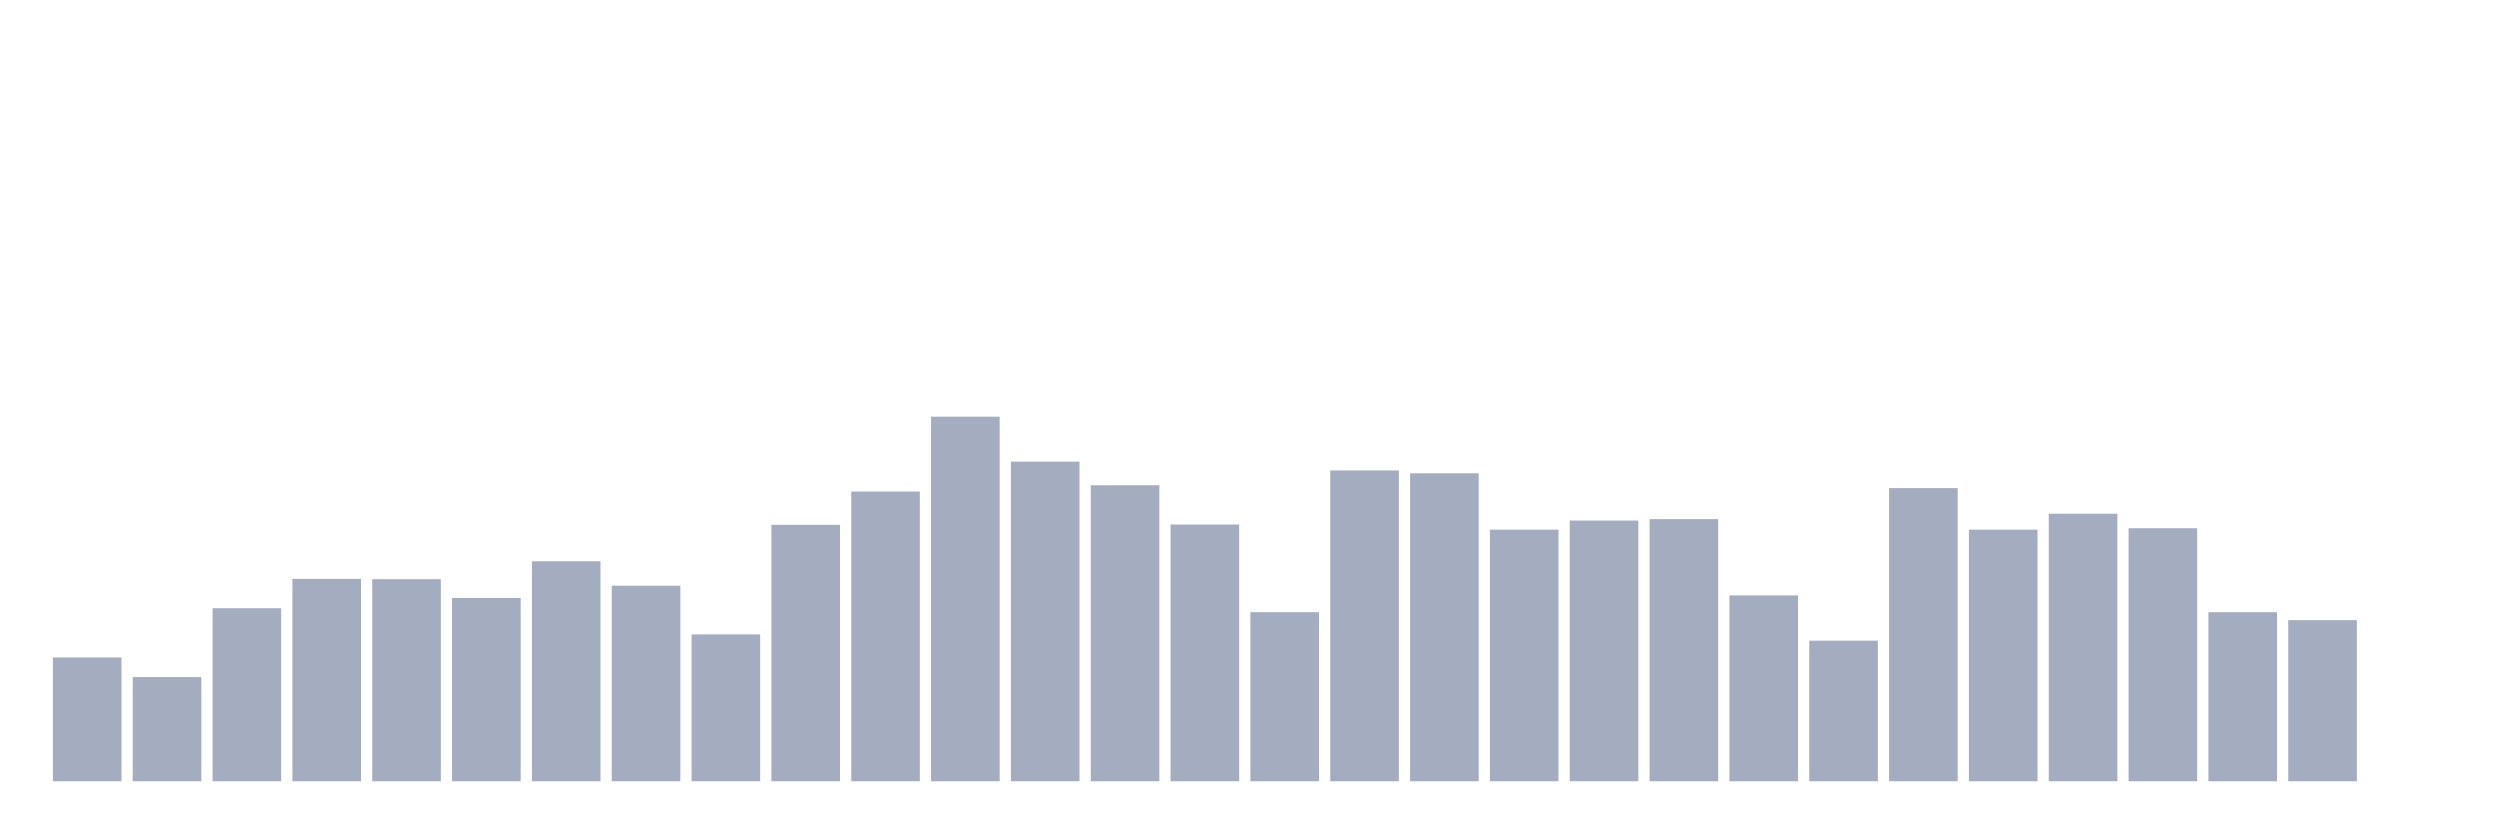
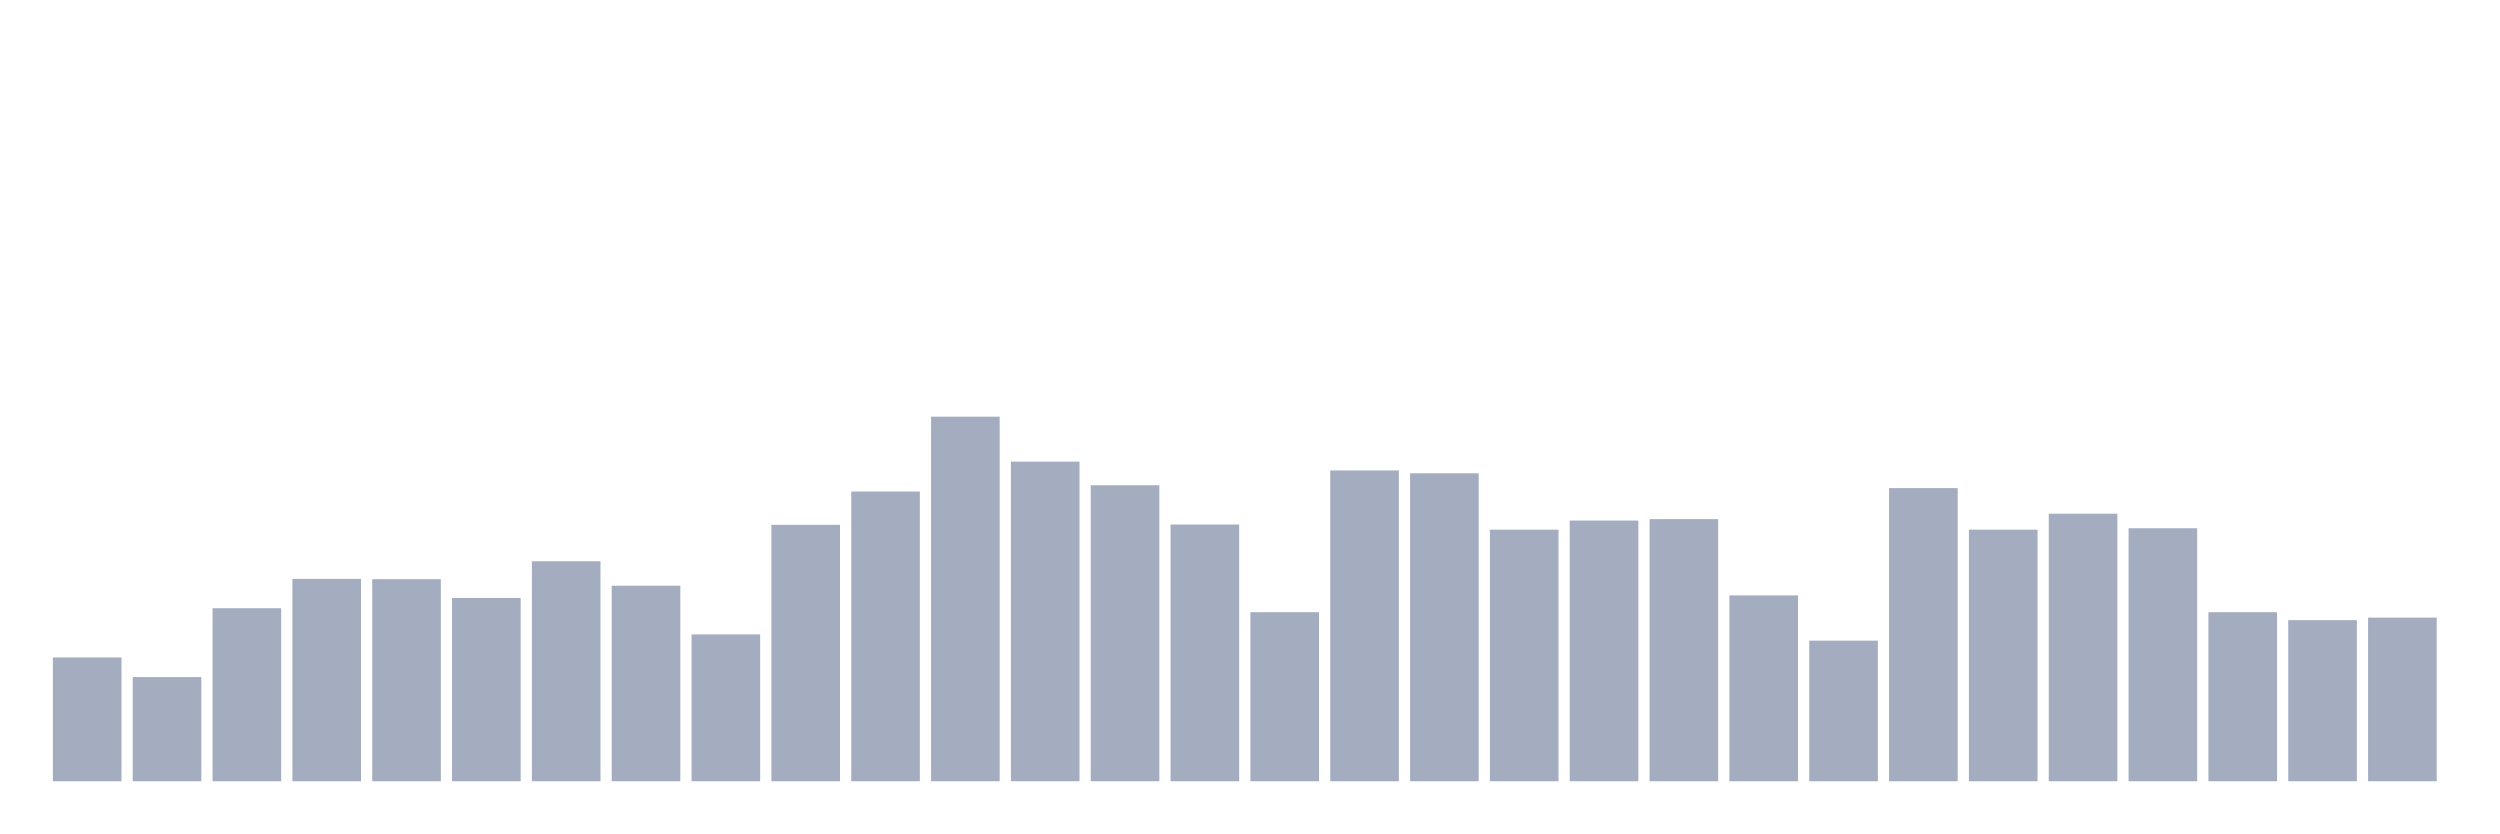
<svg xmlns="http://www.w3.org/2000/svg" viewBox="0 0 480 160">
  <g transform="translate(10,10)">
    <rect class="bar" x="0.153" width="13.175" y="116.23" height="23.77" fill="rgb(164,173,192)" />
    <rect class="bar" x="15.482" width="13.175" y="120" height="20" fill="rgb(164,173,192)" />
    <rect class="bar" x="30.81" width="13.175" y="106.776" height="33.224" fill="rgb(164,173,192)" />
    <rect class="bar" x="46.138" width="13.175" y="101.148" height="38.852" fill="rgb(164,173,192)" />
    <rect class="bar" x="61.466" width="13.175" y="101.202" height="38.798" fill="rgb(164,173,192)" />
    <rect class="bar" x="76.794" width="13.175" y="104.809" height="35.191" fill="rgb(164,173,192)" />
    <rect class="bar" x="92.123" width="13.175" y="97.76" height="42.24" fill="rgb(164,173,192)" />
    <rect class="bar" x="107.451" width="13.175" y="102.459" height="37.541" fill="rgb(164,173,192)" />
    <rect class="bar" x="122.779" width="13.175" y="111.803" height="28.197" fill="rgb(164,173,192)" />
    <rect class="bar" x="138.107" width="13.175" y="90.765" height="49.235" fill="rgb(164,173,192)" />
    <rect class="bar" x="153.436" width="13.175" y="84.372" height="55.628" fill="rgb(164,173,192)" />
    <rect class="bar" x="168.764" width="13.175" y="70" height="70" fill="rgb(164,173,192)" />
    <rect class="bar" x="184.092" width="13.175" y="78.634" height="61.366" fill="rgb(164,173,192)" />
    <rect class="bar" x="199.42" width="13.175" y="83.169" height="56.831" fill="rgb(164,173,192)" />
    <rect class="bar" x="214.748" width="13.175" y="90.71" height="49.29" fill="rgb(164,173,192)" />
    <rect class="bar" x="230.077" width="13.175" y="107.541" height="32.459" fill="rgb(164,173,192)" />
    <rect class="bar" x="245.405" width="13.175" y="80.328" height="59.672" fill="rgb(164,173,192)" />
    <rect class="bar" x="260.733" width="13.175" y="80.874" height="59.126" fill="rgb(164,173,192)" />
    <rect class="bar" x="276.061" width="13.175" y="91.694" height="48.306" fill="rgb(164,173,192)" />
    <rect class="bar" x="291.39" width="13.175" y="89.945" height="50.055" fill="rgb(164,173,192)" />
    <rect class="bar" x="306.718" width="13.175" y="89.672" height="50.328" fill="rgb(164,173,192)" />
    <rect class="bar" x="322.046" width="13.175" y="104.317" height="35.683" fill="rgb(164,173,192)" />
    <rect class="bar" x="337.374" width="13.175" y="113.005" height="26.995" fill="rgb(164,173,192)" />
    <rect class="bar" x="352.702" width="13.175" y="83.716" height="56.284" fill="rgb(164,173,192)" />
    <rect class="bar" x="368.031" width="13.175" y="91.694" height="48.306" fill="rgb(164,173,192)" />
    <rect class="bar" x="383.359" width="13.175" y="88.634" height="51.366" fill="rgb(164,173,192)" />
    <rect class="bar" x="398.687" width="13.175" y="91.421" height="48.579" fill="rgb(164,173,192)" />
    <rect class="bar" x="414.015" width="13.175" y="107.541" height="32.459" fill="rgb(164,173,192)" />
    <rect class="bar" x="429.344" width="13.175" y="109.071" height="30.929" fill="rgb(164,173,192)" />
-     <rect class="bar" x="444.672" width="13.175" y="140" height="0" fill="rgb(164,173,192)" />
+     <rect class="bar" x="444.672" width="13.175" y="108.579" height="31.421" fill="rgb(164,173,192)" />
  </g>
</svg>
